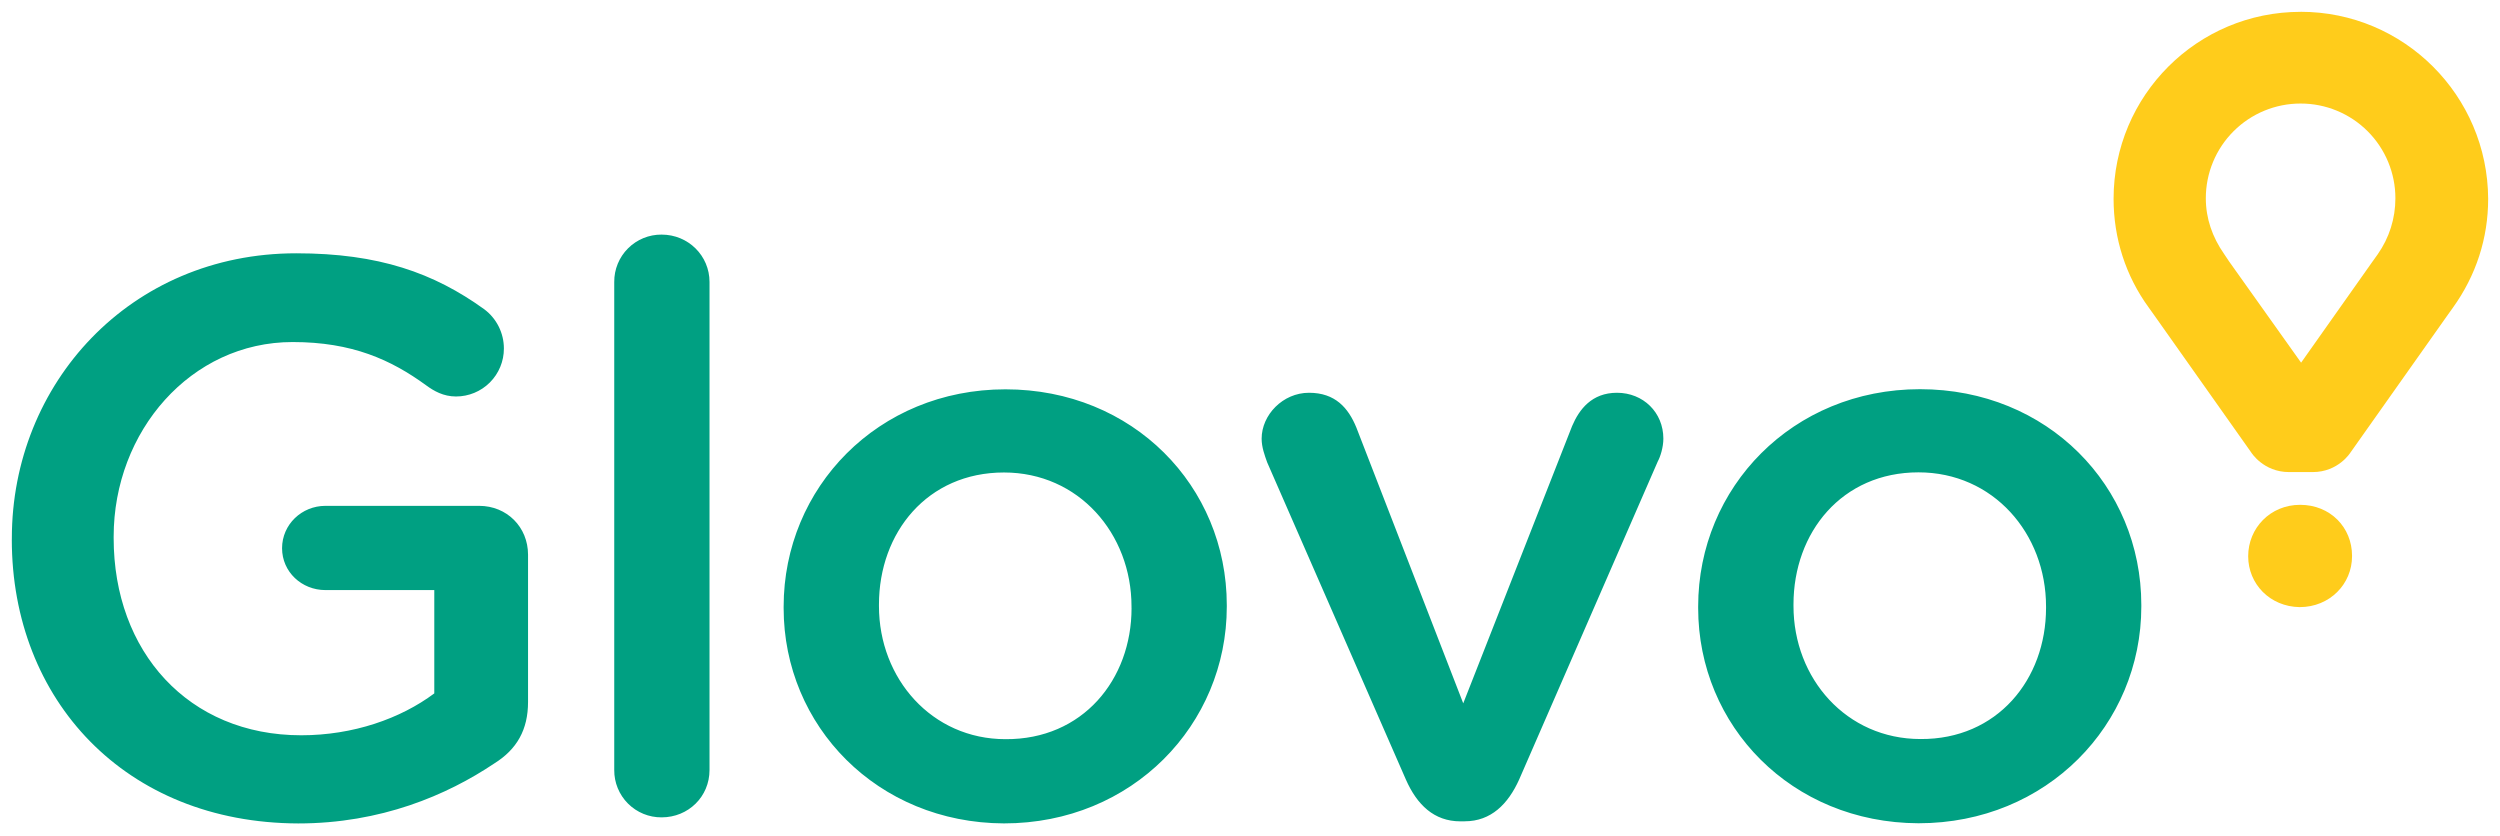
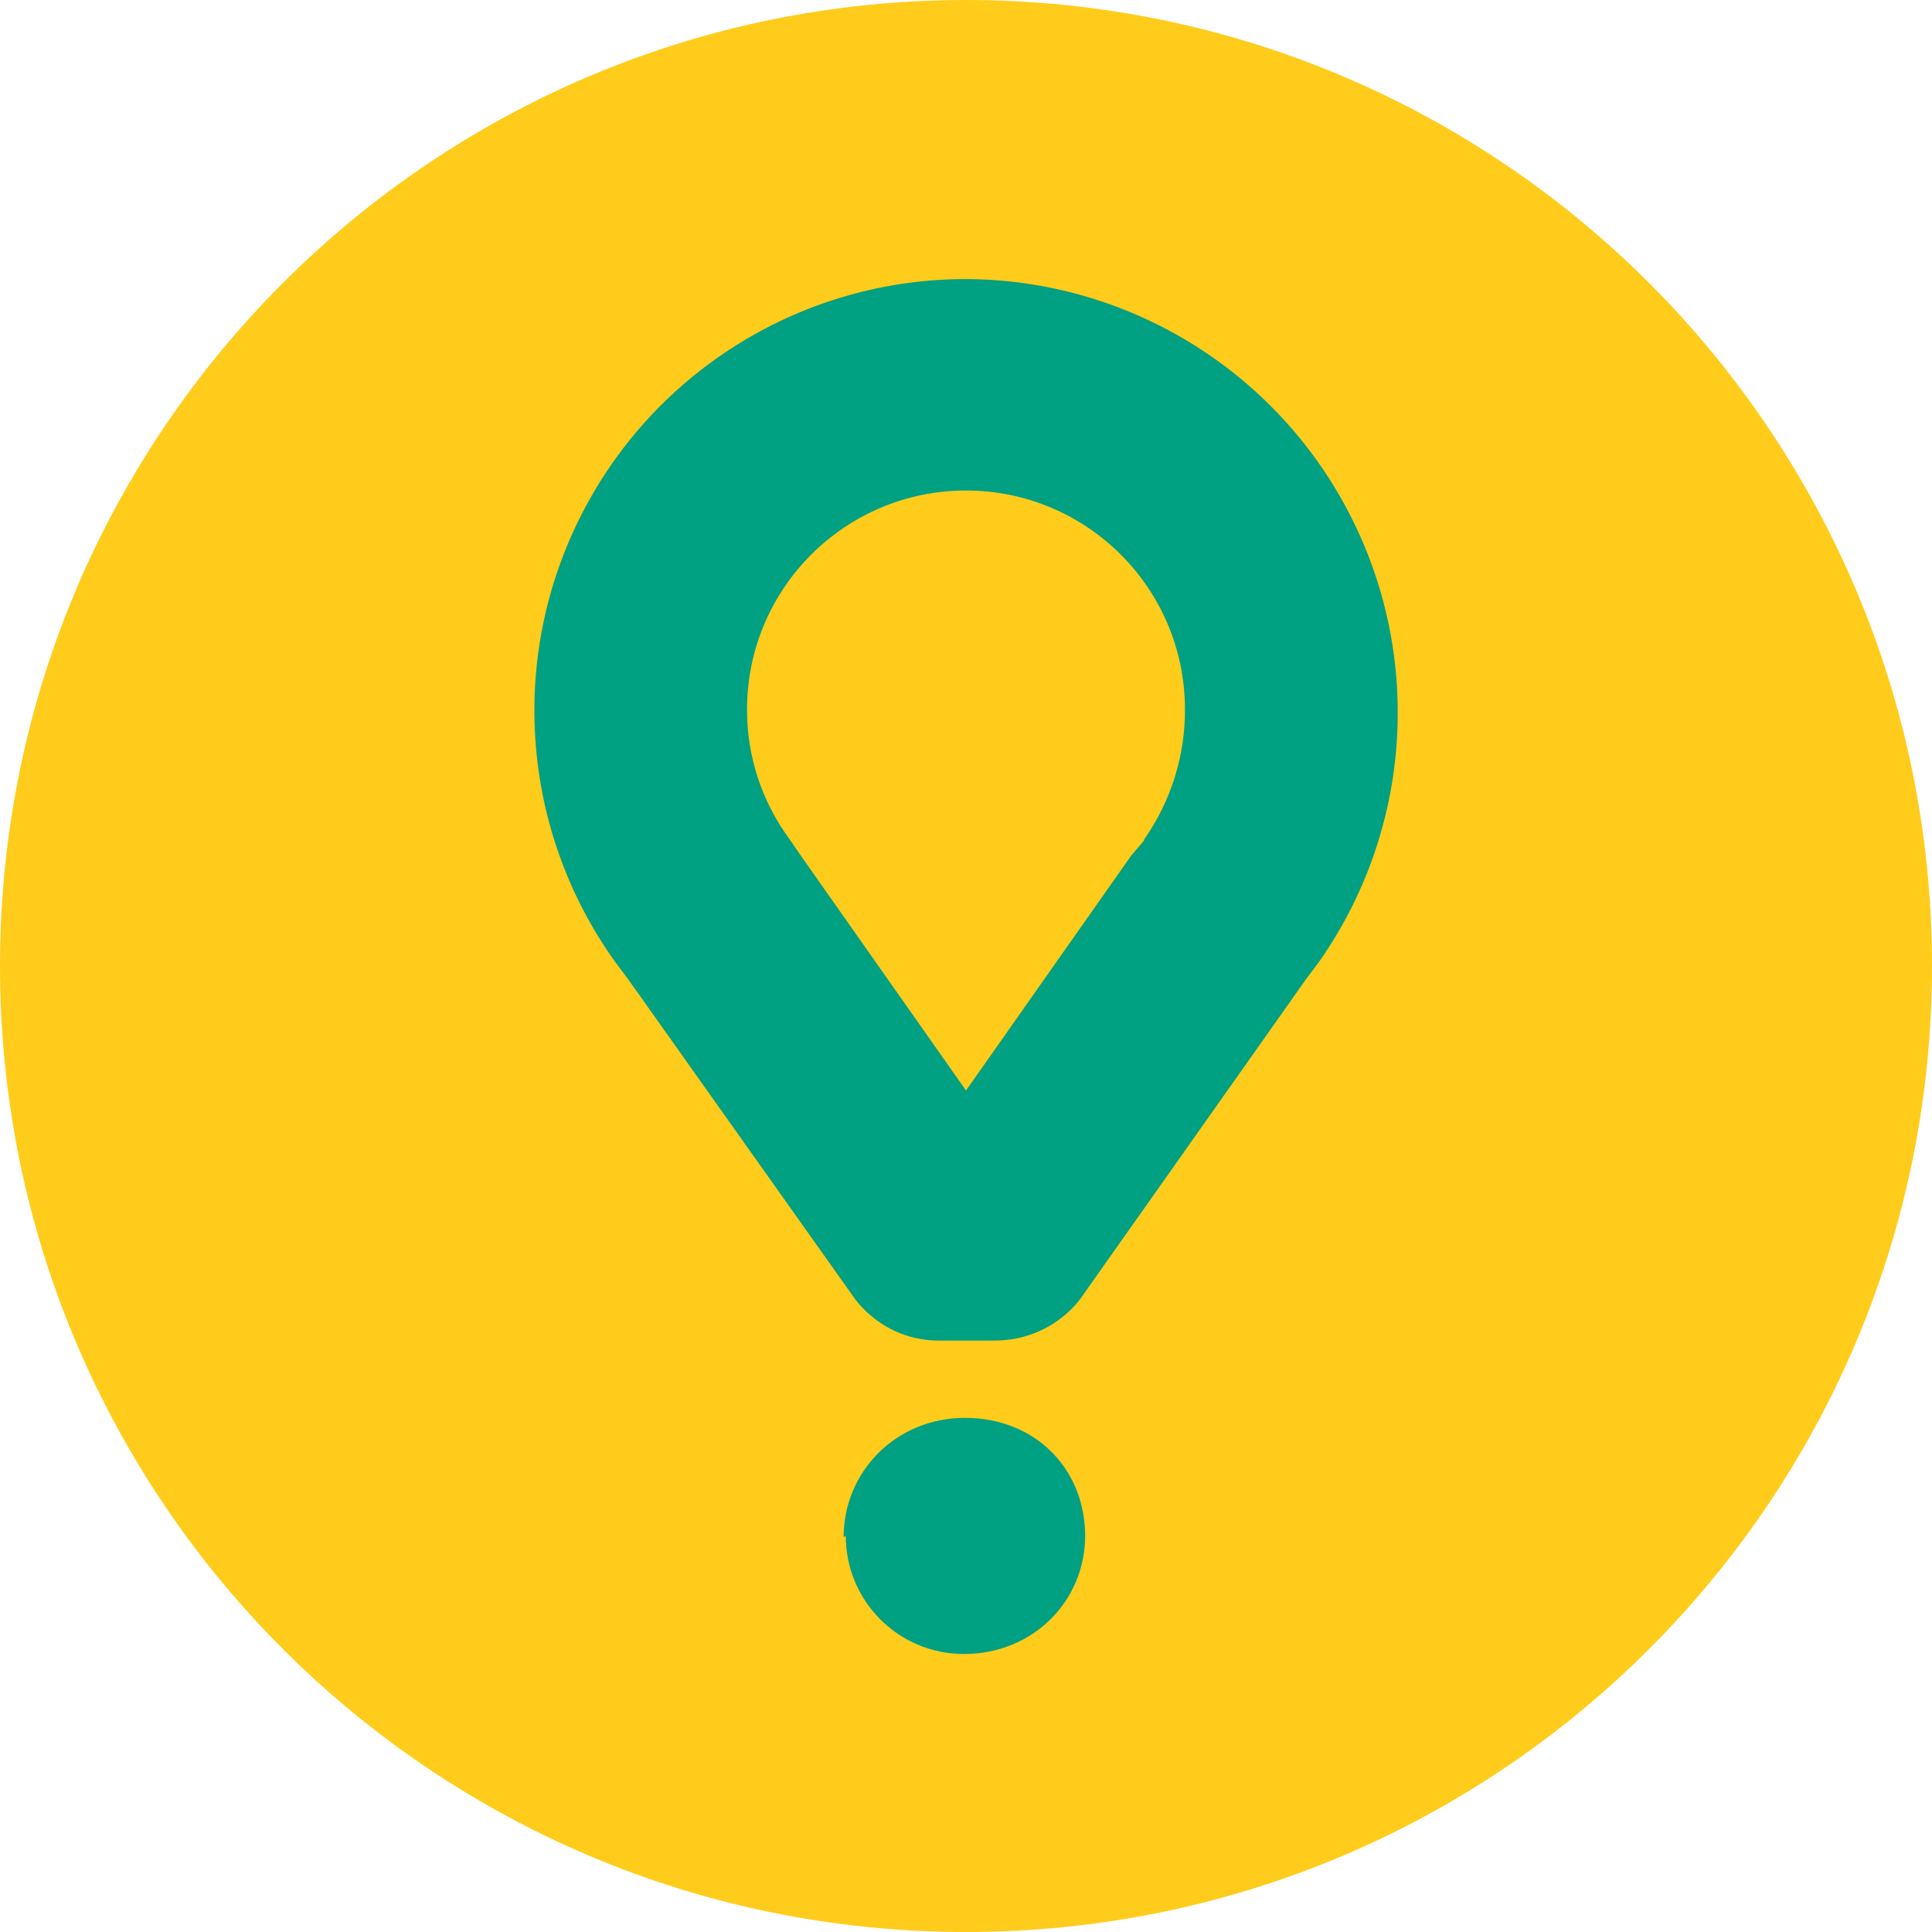
- <svg xmlns="http://www.w3.org/2000/svg" width="211.234" height="70.582" viewBox="0 0 55.889 18.675">
-   <path d="M100.832 320.138v-.034c0-3.449 2.637-6.368 6.357-6.368 1.848 0 3.077.439 4.204 1.251a1.095 1.095 0 0 1 .439.879 1.07 1.07 0 0 1-1.071 1.071c-.282 0-.496-.124-.665-.248-.789-.575-1.657-.969-2.987-.969-2.277 0-4.001 1.995-4.001 4.35v.034c0 2.536 1.668 4.407 4.193 4.407 1.161 0 2.22-.372 2.975-.936v-2.31h-2.434c-.53 0-.969-.406-.969-.936 0-.53.439-.947.969-.947h3.437c.62 0 1.093.474 1.093 1.093v3.291c0 .62-.248 1.059-.755 1.375-1.059.71-2.536 1.341-4.384 1.341-3.866-.012-6.402-2.762-6.402-6.346m13.468-5.759a1.051 1.051 0 0 1 1.059-1.059c.597 0 1.071.473 1.071 1.059v10.91c0 .597-.474 1.059-1.071 1.059a1.051 1.051 0 0 1-1.059-1.059zm3.787 7.292v-.034c0-2.66 2.108-4.858 4.959-4.858 2.851 0 4.948 2.164 4.948 4.824v.034c0 2.637-2.108 4.846-4.982 4.846-2.829-.011-4.925-2.175-4.925-4.813m7.777 0v-.034c0-1.634-1.183-2.998-2.851-2.998-1.713 0-2.795 1.341-2.795 2.953v.034c0 1.623 1.183 2.975 2.829 2.975 1.724.011 2.818-1.33 2.818-2.931m7.45 4.768h-.101c-.586 0-.969-.372-1.217-.936l-3.1-7.089c-.056-.158-.124-.338-.124-.53 0-.53.473-1.026 1.059-1.026.586 0 .879.338 1.059.778l2.389 6.165 2.434-6.199c.158-.372.439-.744 1.003-.744.586 0 1.037.439 1.037 1.026 0 .192-.068.406-.124.507l-3.099 7.111c-.248.552-.631.936-1.217.936m5.218-4.768v-.034c0-2.66 2.108-4.858 4.959-4.858 2.851 0 4.948 2.164 4.948 4.824v.034c0 2.637-2.108 4.846-4.982 4.846-2.84-.011-4.925-2.175-4.925-4.813m7.777 0v-.034c0-1.634-1.183-2.998-2.851-2.998-1.713 0-2.795 1.341-2.795 2.953v.034c0 1.623 1.183 2.975 2.84 2.975 1.713.011 2.806-1.33 2.806-2.931" style="fill:#00a082;fill-rule:nonzero;stroke-width:.265" transform="translate(-100.5674 -308.0733)" />
-   <path d="M151.999 308.338c-2.31 0-4.181 1.871-4.181 4.181 0 .879.27 1.724.789 2.434l.113.158 2.175 3.077s.271.439.845.439h.53c.575 0 .845-.439.845-.439l2.175-3.077.113-.158c.519-.721.789-1.555.789-2.434-.011-2.311-1.882-4.182-4.193-4.182m1.724 5.421-.113.158-1.6 2.265-1.611-2.265-.113-.169c-.259-.372-.406-.789-.406-1.24a2.116 2.116 0 0 1 2.119-2.119 2.116 2.116 0 0 1 2.119 2.119 2.168 2.168 0 0 1-.395 1.251m-2.896 6.751c0-.631.496-1.15 1.161-1.15.676 0 1.161.507 1.161 1.138v.011c0 .62-.496 1.138-1.172 1.138-.665-.011-1.15-.519-1.15-1.138" style="fill:#ffcc1b;fill-rule:nonzero;stroke-width:.265" transform="translate(-100.5674 -308.0733)" />
+ <svg xmlns="http://www.w3.org/2000/svg" viewBox="0 0 18 18">
+   <circle cx="9" cy="9" r="9" fill="#ffcc1b" />
+   <path fill="#00a082" d="M9 2.6a4.02 4.02 0 0 0-3.27 6.36l.12.16 2.1 2.96s.26.41.8.41h.51c.56 0 .82-.41.82-.41l2.09-2.96.12-.16A4.04 4.04 0 0 0 9 2.6m1.66 5.23-.12.14L9 10.16 7.46 7.97l-.11-.16a2.02 2.02 0 0 1-.39-1.2A2.04 2.04 0 0 1 9 4.57a2.04 2.04 0 0 1 2.04 2.03 2.09 2.09 0 0 1-.38 1.22m-2.8 6.5c0-.61.49-1.11 1.13-1.11.66 0 1.12.48 1.12 1.1 0 .6-.48 1.1-1.13 1.1a1.1 1.1 0 0 1-1.1-1.1" />
</svg>
